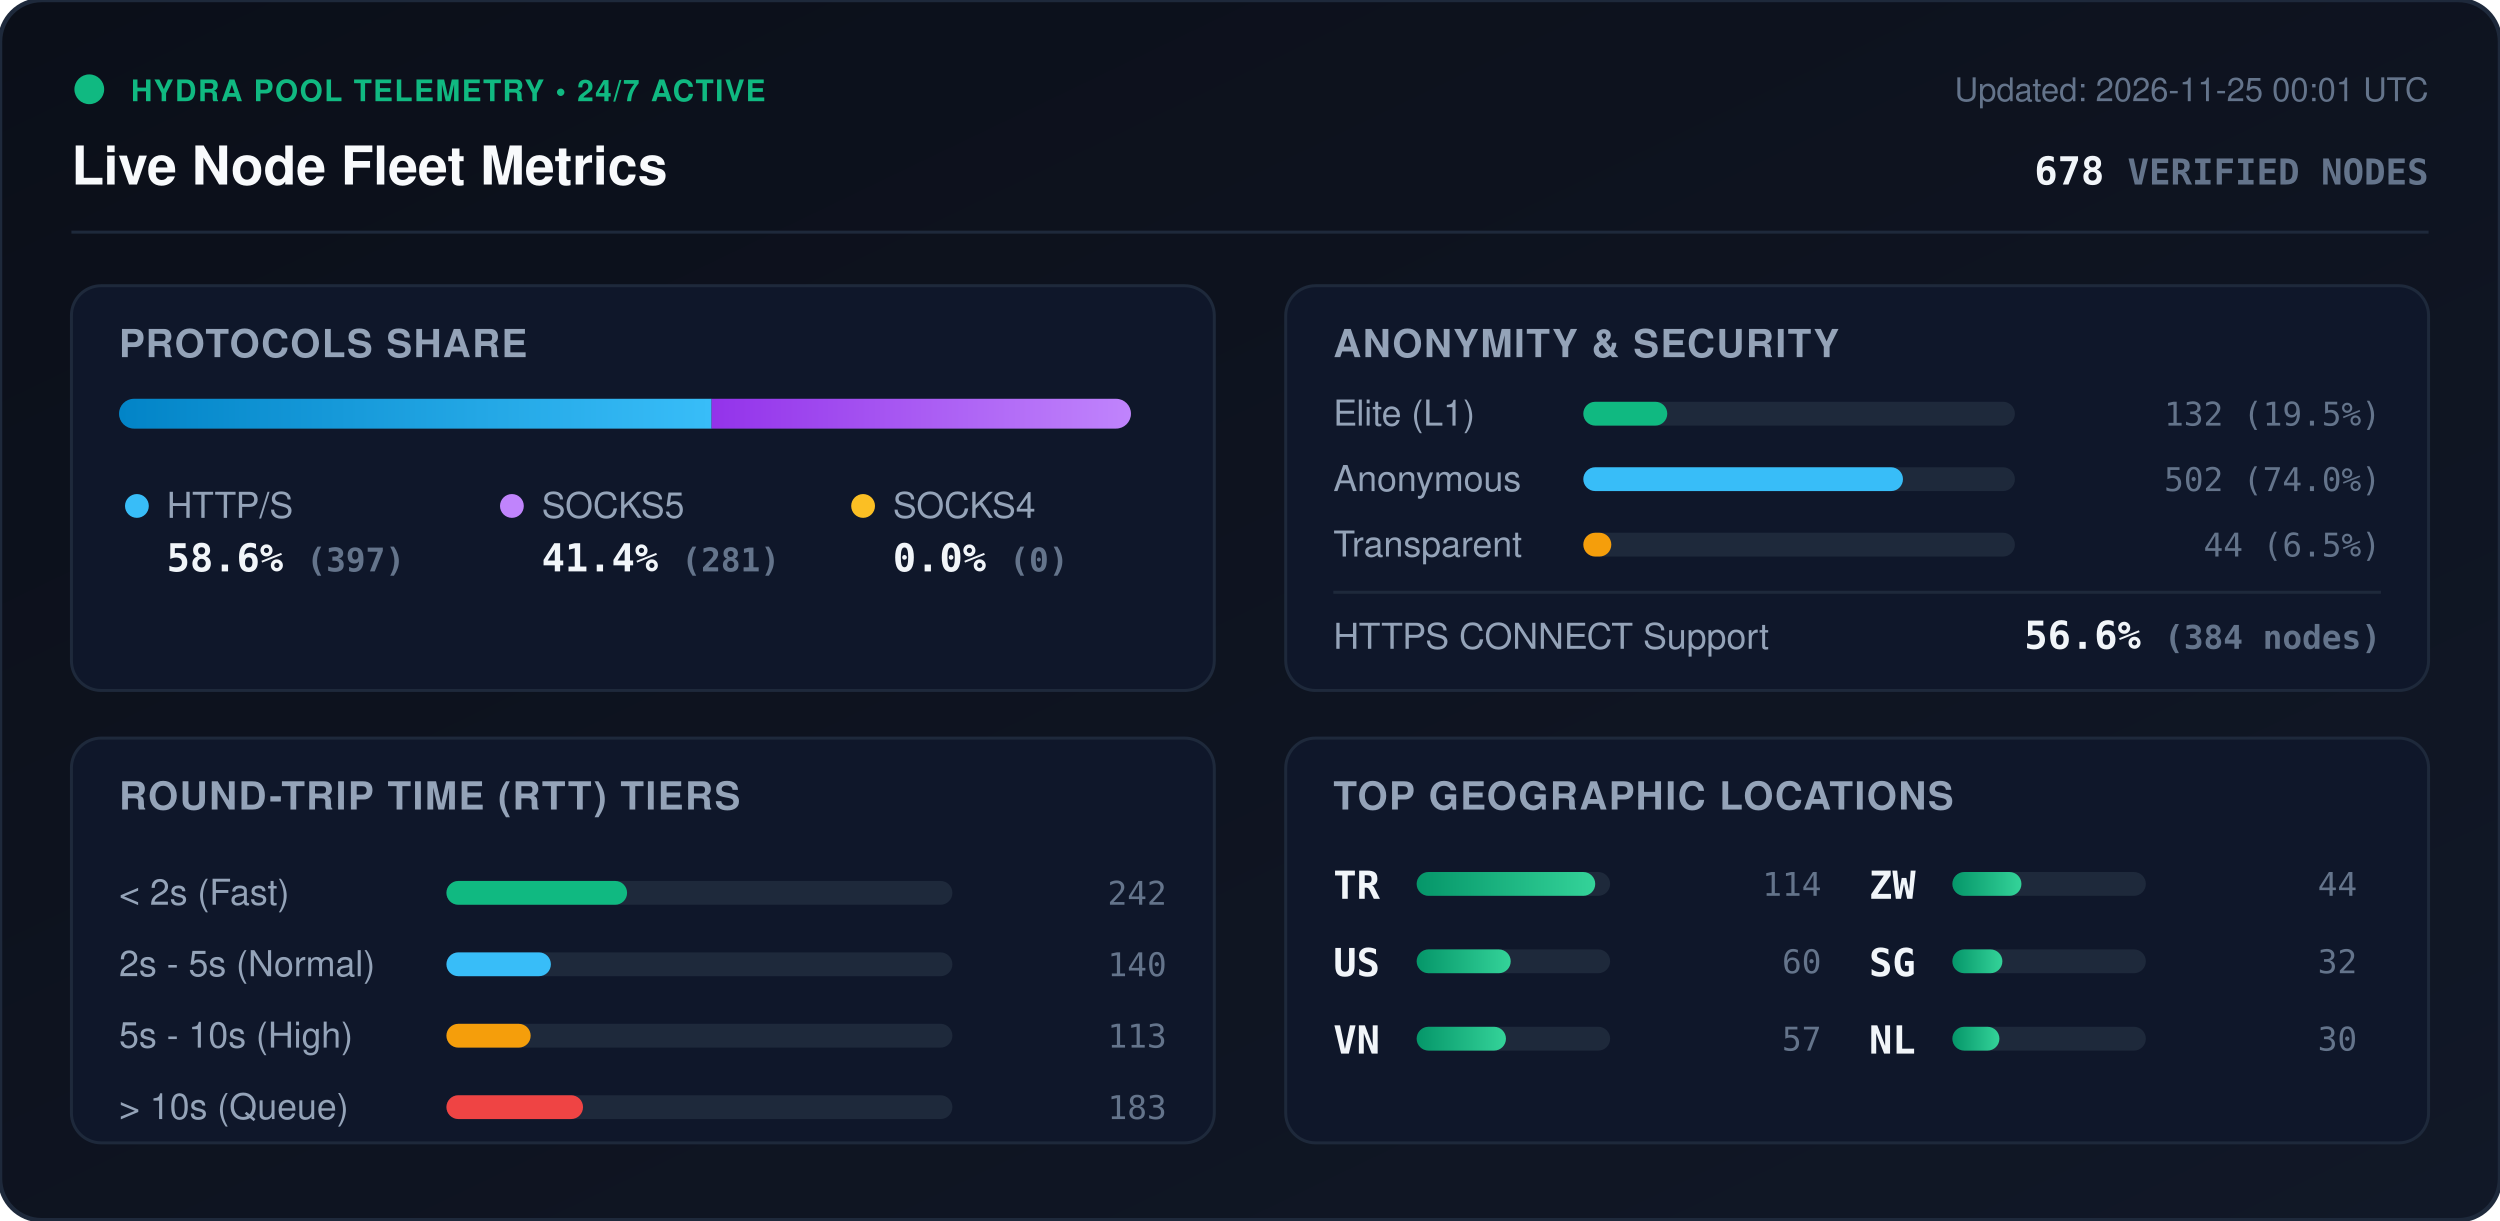
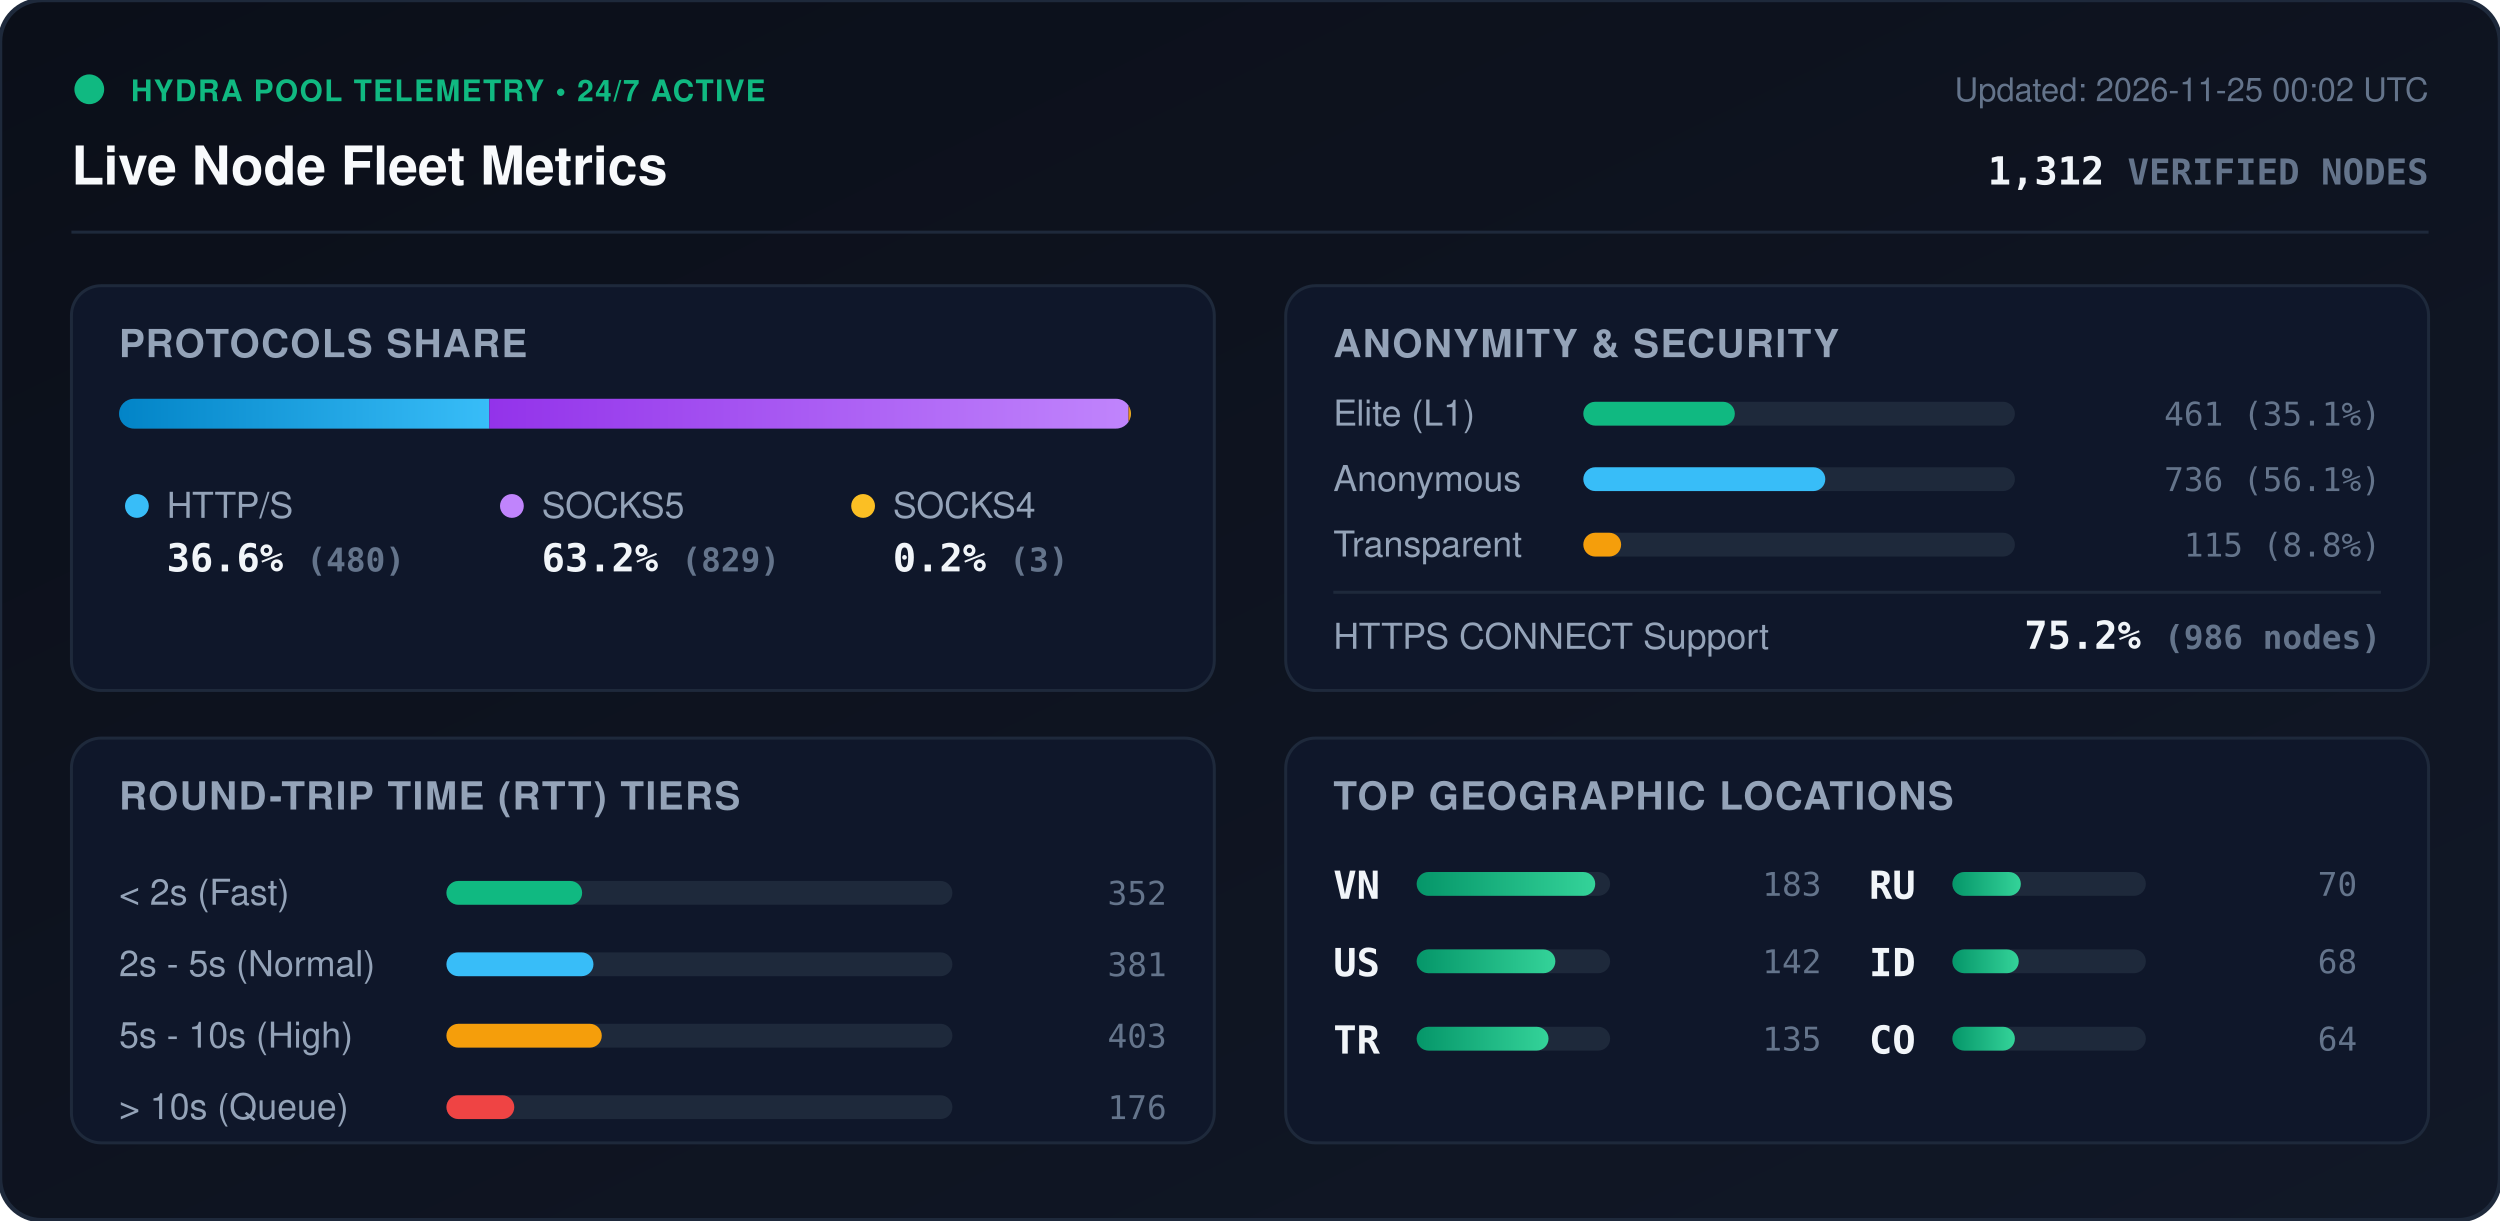
<svg xmlns="http://www.w3.org/2000/svg" viewBox="0 0 840 410" width="840" height="410" style="max-width: 100%; height: auto;">
  <defs>
    <linearGradient id="bg" x1="0%" y1="0%" x2="100%" y2="100%">
      <stop offset="0%" stop-color="#0b0f19" />
      <stop offset="100%" stop-color="#111827" />
    </linearGradient>
    <linearGradient id="bar-http" x1="0%" y1="0%" x2="100%" y2="0%">
      <stop offset="0%" stop-color="#0284c7" />
      <stop offset="100%" stop-color="#38bdf8" />
    </linearGradient>
    <linearGradient id="bar-socks5" x1="0%" y1="0%" x2="100%" y2="0%">
      <stop offset="0%" stop-color="#9333ea" />
      <stop offset="100%" stop-color="#c084fc" />
    </linearGradient>
    <linearGradient id="bar-socks4" x1="0%" y1="0%" x2="100%" y2="0%">
      <stop offset="0%" stop-color="#d97706" />
      <stop offset="100%" stop-color="#fbbf24" />
    </linearGradient>
    <linearGradient id="bar-green" x1="0%" y1="0%" x2="100%" y2="0%">
      <stop offset="0%" stop-color="#059669" />
      <stop offset="100%" stop-color="#34d399" />
    </linearGradient>
    <clipPath id="prog-track-clip">
      <rect width="340.0" height="10" rx="5" />
    </clipPath>
    <style>
      .title { font: 700 18px -apple-system, BlinkMacSystemFont, 'Segoe UI', Helvetica, Arial, sans-serif; fill: #f8fafc; }
      .sub { font: 500 11px -apple-system, BlinkMacSystemFont, 'Segoe UI', Helvetica, Arial, sans-serif; fill: #64748b; }
      .section-hdr { font: 600 13px -apple-system, BlinkMacSystemFont, 'Segoe UI', Helvetica, Arial, sans-serif; fill: #94a3b8; letter-spacing: 0.5px; }
      .metric-val { font: 700 13px -apple-system, BlinkMacSystemFont, 'Segoe UI', Helvetica, Arial, sans-serif; fill: #f1f5f9; }
      .metric-lbl { font: 500 12px -apple-system, BlinkMacSystemFont, 'Segoe UI', Helvetica, Arial, sans-serif; fill: #94a3b8; }
      .badge-txt { font: 700 10px -apple-system, BlinkMacSystemFont, 'Segoe UI', Helvetica, Arial, sans-serif; fill: #10b981; letter-spacing: 0.5px; }
      .mono { font-family: ui-monospace, SFMono-Regular, Menlo, Monaco, Consolas, monospace; }
      .pulse { animation: beacon 2s infinite ease-in-out; }
      @keyframes beacon { 0%, 100% { opacity: 1; } 50% { opacity: 0.35; } }
    </style>
  </defs>
  <rect width="840" height="410" rx="14" fill="url(#bg)" stroke="#1e293b" stroke-width="1.5" />
  <g transform="translate(24, 24)">
    <circle cx="6" cy="6" r="5" fill="#10b981" class="pulse" />
    <text x="20" y="10" class="badge-txt">HYDRA POOL TELEMETRY • 24/7 ACTIVE</text>
    <text x="0" y="38" class="title">Live Node Fleet Metrics</text>
-     <text x="792" y="10" text-anchor="end" class="sub">Updated: 2026-11-25 00:01 UTC</text>
-     <text x="792" y="38" text-anchor="end" class="metric-val mono" fill="#38bdf8">678 <tspan font-size="12" fill="#64748b">VERIFIED NODES</tspan>
+     <text x="792" y="10" text-anchor="end" class="sub">Updated: 2026-11-25 00:02 UTC</text>
+     <text x="792" y="38" text-anchor="end" class="metric-val mono" fill="#38bdf8">1,312 <tspan font-size="12" fill="#64748b">VERIFIED NODES</tspan>
    </text>
  </g>
  <line x1="24" y1="78" x2="816" y2="78" stroke="#1e293b" stroke-width="1" />
  <g transform="translate(24, 96)">
    <rect width="384" height="136" rx="10" fill="#0f172a" stroke="#1e293b" />
    <text x="16" y="24" class="section-hdr">PROTOCOLS SHARE</text>
    <g transform="translate(16, 38)">
      <rect width="340.0" height="10" rx="5" fill="#1e293b" />
      <g clip-path="url(#prog-track-clip)">
-         <rect x="0" width="199.1" height="10" fill="url(#bar-http)" />
-         <rect x="199.1" width="140.9" height="10" fill="url(#bar-socks5)" />
-         <rect x="340.0" width="0.0" height="10" fill="url(#bar-socks4)" />
+         <rect x="0" width="124.4" height="10" fill="url(#bar-http)" />
+         <rect x="124.4" width="214.8" height="10" fill="url(#bar-socks5)" />
+         <rect x="339.2" width="0.8" height="10" fill="url(#bar-socks4)" />
      </g>
    </g>
    <g transform="translate(16, 68)">
      <circle cx="6" cy="6" r="4" fill="#38bdf8" />
      <text x="16" y="10" class="metric-lbl">HTTP/S</text>
-       <text x="16" y="28" class="metric-val mono">58.6% <tspan font-size="11" fill="#64748b">(397)</tspan>
+       <text x="16" y="28" class="metric-val mono">36.6% <tspan font-size="11" fill="#64748b">(480)</tspan>
      </text>
      <circle cx="132" cy="6" r="4" fill="#c084fc" />
      <text x="142" y="10" class="metric-lbl">SOCKS5</text>
-       <text x="142" y="28" class="metric-val mono">41.4% <tspan font-size="11" fill="#64748b">(281)</tspan>
+       <text x="142" y="28" class="metric-val mono">63.2% <tspan font-size="11" fill="#64748b">(829)</tspan>
      </text>
      <circle cx="250" cy="6" r="4" fill="#fbbf24" />
      <text x="260" y="10" class="metric-lbl">SOCKS4</text>
-       <text x="260" y="28" class="metric-val mono">0.0% <tspan font-size="11" fill="#64748b">(0)</tspan>
+       <text x="260" y="28" class="metric-val mono">0.2% <tspan font-size="11" fill="#64748b">(3)</tspan>
      </text>
    </g>
  </g>
  <g transform="translate(432, 96)">
    <rect width="384" height="136" rx="10" fill="#0f172a" stroke="#1e293b" />
    <text x="16" y="24" class="section-hdr">ANONYMITY &amp; SECURITY</text>
    <text x="16" y="47" class="metric-lbl">Elite (L1)</text>
    <rect x="100" y="39" width="145.0" height="8" rx="4" fill="#1e293b" />
-     <rect x="100" y="39" width="28.2" height="8" rx="4" fill="#10b981" />
-     <text x="368" y="47" text-anchor="end" class="mono sub" fill="#e2e8f0">132 (19.5%)</text>
+     <rect x="100" y="39" width="50.9" height="8" rx="4" fill="#10b981" />
+     <text x="368" y="47" text-anchor="end" class="mono sub" fill="#e2e8f0">461 (35.1%)</text>
    <text x="16" y="69" class="metric-lbl">Anonymous</text>
    <rect x="100" y="61" width="145.0" height="8" rx="4" fill="#1e293b" />
-     <rect x="100" y="61" width="107.4" height="8" rx="4" fill="#38bdf8" />
-     <text x="368" y="69" text-anchor="end" class="mono sub" fill="#e2e8f0">502 (74.0%)</text>
+     <rect x="100" y="61" width="81.3" height="8" rx="4" fill="#38bdf8" />
+     <text x="368" y="69" text-anchor="end" class="mono sub" fill="#e2e8f0">736 (56.1%)</text>
    <text x="16" y="91" class="metric-lbl">Transparent</text>
    <rect x="100" y="83" width="145.0" height="8" rx="4" fill="#1e293b" />
-     <rect x="100" y="83" width="9.4" height="8" rx="4" fill="#f59e0b" />
-     <text x="368" y="91" text-anchor="end" class="mono sub" fill="#e2e8f0">44 (6.5%)</text>
+     <rect x="100" y="83" width="12.7" height="8" rx="4" fill="#f59e0b" />
+     <text x="368" y="91" text-anchor="end" class="mono sub" fill="#e2e8f0">115 (8.8%)</text>
    <line x1="16" y1="103" x2="368" y2="103" stroke="#1e293b" stroke-width="1" />
    <text x="16" y="122" class="metric-lbl">HTTPS CONNECT Support</text>
-     <text x="368" y="122" text-anchor="end" class="metric-val mono" fill="#34d399">56.6% <tspan font-size="11" fill="#64748b">(384 nodes)</tspan>
+     <text x="368" y="122" text-anchor="end" class="metric-val mono" fill="#34d399">75.2% <tspan font-size="11" fill="#64748b">(986 nodes)</tspan>
    </text>
  </g>
  <g transform="translate(24, 248)">
    <rect width="384" height="136" rx="10" fill="#0f172a" stroke="#1e293b" />
    <text x="16" y="24" class="section-hdr">ROUND-TRIP TIME (RTT) TIERS</text>
    <g transform="translate(16, 42)">
      <text x="0" y="14" class="metric-lbl">&lt; 2s (Fast)</text>
      <rect x="110" y="6" width="170" height="8" rx="4" fill="#1e293b" />
-       <rect x="110" y="6" width="60.7" height="8" rx="4" fill="#10b981" />
-       <text x="352" y="14" text-anchor="end" class="mono sub">242</text>
+       <rect x="110" y="6" width="45.6" height="8" rx="4" fill="#10b981" />
+       <text x="352" y="14" text-anchor="end" class="mono sub">352</text>
      <text x="0" y="38" class="metric-lbl">2s - 5s (Normal)</text>
      <rect x="110" y="30" width="170" height="8" rx="4" fill="#1e293b" />
-       <rect x="110" y="30" width="35.1" height="8" rx="4" fill="#38bdf8" />
-       <text x="352" y="38" text-anchor="end" class="mono sub">140</text>
+       <rect x="110" y="30" width="49.4" height="8" rx="4" fill="#38bdf8" />
+       <text x="352" y="38" text-anchor="end" class="mono sub">381</text>
      <text x="0" y="62" class="metric-lbl">5s - 10s (High)</text>
      <rect x="110" y="54" width="170" height="8" rx="4" fill="#1e293b" />
-       <rect x="110" y="54" width="28.3" height="8" rx="4" fill="#f59e0b" />
-       <text x="352" y="62" text-anchor="end" class="mono sub">113</text>
+       <rect x="110" y="54" width="52.2" height="8" rx="4" fill="#f59e0b" />
+       <text x="352" y="62" text-anchor="end" class="mono sub">403</text>
      <text x="0" y="86" class="metric-lbl">&gt; 10s (Queue)</text>
      <rect x="110" y="78" width="170" height="8" rx="4" fill="#1e293b" />
-       <rect x="110" y="78" width="45.9" height="8" rx="4" fill="#ef4444" />
-       <text x="352" y="86" text-anchor="end" class="mono sub">183</text>
+       <rect x="110" y="78" width="22.8" height="8" rx="4" fill="#ef4444" />
+       <text x="352" y="86" text-anchor="end" class="mono sub">176</text>
    </g>
  </g>
  <g transform="translate(432, 248)">
    <rect width="384" height="136" rx="10" fill="#0f172a" stroke="#1e293b" />
    <text x="16" y="24" class="section-hdr">TOP GEOGRAPHIC LOCATIONS</text>
    <g transform="translate(16, 42)">
      <g transform="translate(0, 0)">
-         <text x="0" y="12" class="mono metric-val" font-size="12">TR</text>
+         <text x="0" y="12" class="mono metric-val" font-size="12">VN</text>
        <rect x="28" y="3" width="65" height="8" rx="4" fill="#1e293b" />
        <rect x="28" y="3" width="60.0" height="8" rx="4" fill="url(#bar-green)" />
-         <text x="164" y="11" text-anchor="end" class="mono sub">114</text>
+         <text x="164" y="11" text-anchor="end" class="mono sub">183</text>
      </g>
      <g transform="translate(0, 26)">
        <text x="0" y="12" class="mono metric-val" font-size="12">US</text>
        <rect x="28" y="3" width="65" height="8" rx="4" fill="#1e293b" />
-         <rect x="28" y="3" width="31.6" height="8" rx="4" fill="url(#bar-green)" />
-         <text x="164" y="11" text-anchor="end" class="mono sub">60</text>
+         <rect x="28" y="3" width="46.6" height="8" rx="4" fill="url(#bar-green)" />
+         <text x="164" y="11" text-anchor="end" class="mono sub">142</text>
      </g>
      <g transform="translate(0, 52)">
-         <text x="0" y="12" class="mono metric-val" font-size="12">VN</text>
+         <text x="0" y="12" class="mono metric-val" font-size="12">TR</text>
        <rect x="28" y="3" width="65" height="8" rx="4" fill="#1e293b" />
-         <rect x="28" y="3" width="30.0" height="8" rx="4" fill="url(#bar-green)" />
-         <text x="164" y="11" text-anchor="end" class="mono sub">57</text>
+         <rect x="28" y="3" width="44.3" height="8" rx="4" fill="url(#bar-green)" />
+         <text x="164" y="11" text-anchor="end" class="mono sub">135</text>
      </g>
      <g transform="translate(180, 0)">
-         <text x="0" y="12" class="mono metric-val" font-size="12">ZW</text>
+         <text x="0" y="12" class="mono metric-val" font-size="12">RU</text>
        <rect x="28" y="3" width="65" height="8" rx="4" fill="#1e293b" />
-         <rect x="28" y="3" width="23.2" height="8" rx="4" fill="url(#bar-green)" />
-         <text x="164" y="11" text-anchor="end" class="mono sub">44</text>
+         <rect x="28" y="3" width="23.0" height="8" rx="4" fill="url(#bar-green)" />
+         <text x="164" y="11" text-anchor="end" class="mono sub">70</text>
      </g>
      <g transform="translate(180, 26)">
-         <text x="0" y="12" class="mono metric-val" font-size="12">SG</text>
+         <text x="0" y="12" class="mono metric-val" font-size="12">ID</text>
        <rect x="28" y="3" width="65" height="8" rx="4" fill="#1e293b" />
-         <rect x="28" y="3" width="16.8" height="8" rx="4" fill="url(#bar-green)" />
-         <text x="164" y="11" text-anchor="end" class="mono sub">32</text>
+         <rect x="28" y="3" width="22.3" height="8" rx="4" fill="url(#bar-green)" />
+         <text x="164" y="11" text-anchor="end" class="mono sub">68</text>
      </g>
      <g transform="translate(180, 52)">
-         <text x="0" y="12" class="mono metric-val" font-size="12">NL</text>
+         <text x="0" y="12" class="mono metric-val" font-size="12">CO</text>
        <rect x="28" y="3" width="65" height="8" rx="4" fill="#1e293b" />
-         <rect x="28" y="3" width="15.8" height="8" rx="4" fill="url(#bar-green)" />
-         <text x="164" y="11" text-anchor="end" class="mono sub">30</text>
+         <rect x="28" y="3" width="21.0" height="8" rx="4" fill="url(#bar-green)" />
+         <text x="164" y="11" text-anchor="end" class="mono sub">64</text>
      </g>
    </g>
  </g>
</svg>
